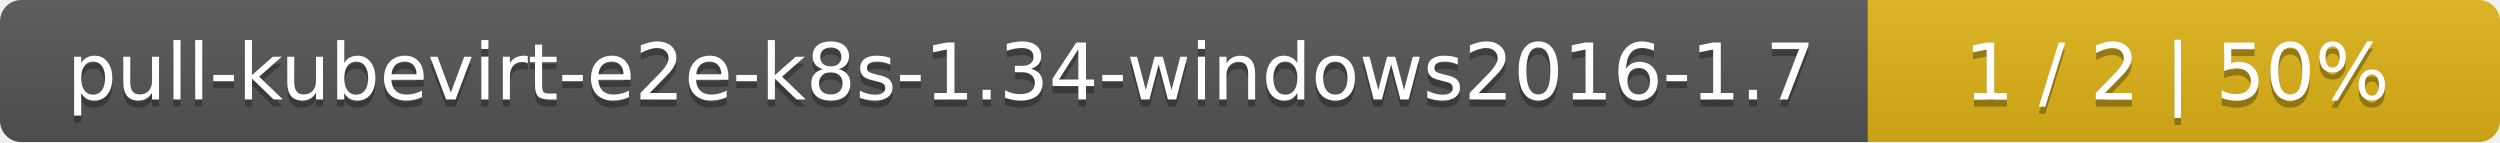
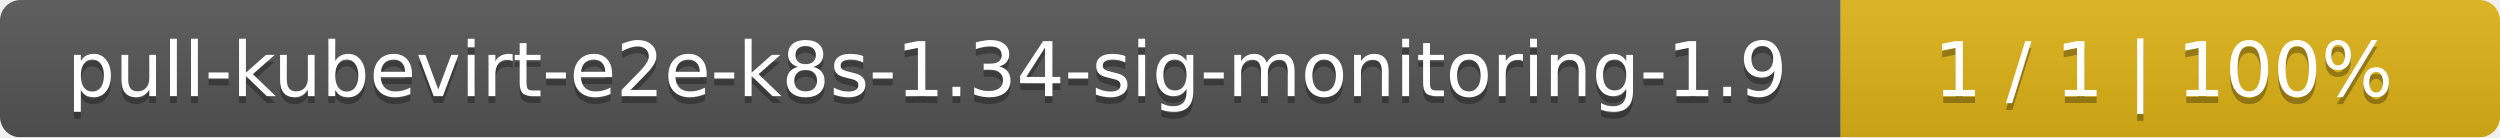
- <svg xmlns="http://www.w3.org/2000/svg" width="352" height="20">
+ <svg xmlns="http://www.w3.org/2000/svg" width="364" height="20">
  <linearGradient id="smooth" x2="0" y2="100%">
    <stop offset="0" stop-color="#bbb" stop-opacity=".1" />
    <stop offset="1" stop-opacity=".1" />
  </linearGradient>
  <mask id="round">
-     <rect width="352" height="20" rx="3" fill="#fff" />
+     <rect width="364" height="20" rx="3" fill="#fff" />
  </mask>
  <g mask="url(#round)">
-     <rect width="263" height="20" fill="#555" />
-     <rect x="263" width="89" height="20" fill="#dfb317" />
-     <rect width="352" height="20" fill="url(#smooth)" />
+     <rect width="268" height="20" fill="#555" />
+     <rect x="268" width="96" height="20" fill="#dfb317" />
+     <rect width="364" height="20" fill="url(#smooth)" />
  </g>
  <g fill="#fff" text-anchor="middle" font-family="DejaVu Sans,Verdana,Geneva,sans-serif" font-size="11">
-     <text x="132.5" y="15" fill="#010101" fill-opacity=".3">pull-kubevirt-e2e-k8s-1.34-windows2016-1.7</text>
-     <text x="132.5" y="14">pull-kubevirt-e2e-k8s-1.34-windows2016-1.7</text>
-     <text x="306.5" y="15" fill="#010101" fill-opacity=".3">1 / 2    |    50%</text>
-     <text x="306.5" y="14">1 / 2    |    50%</text>
+     <text x="135" y="15" fill="#010101" fill-opacity=".3">pull-kubevirt-e2e-k8s-1.34-sig-monitoring-1.9</text>
+     <text x="135" y="14">pull-kubevirt-e2e-k8s-1.34-sig-monitoring-1.9</text>
+     <text x="315" y="15" fill="#010101" fill-opacity=".3">1 / 1    |    100%</text>
+     <text x="315" y="14">1 / 1    |    100%</text>
  </g>
</svg>
